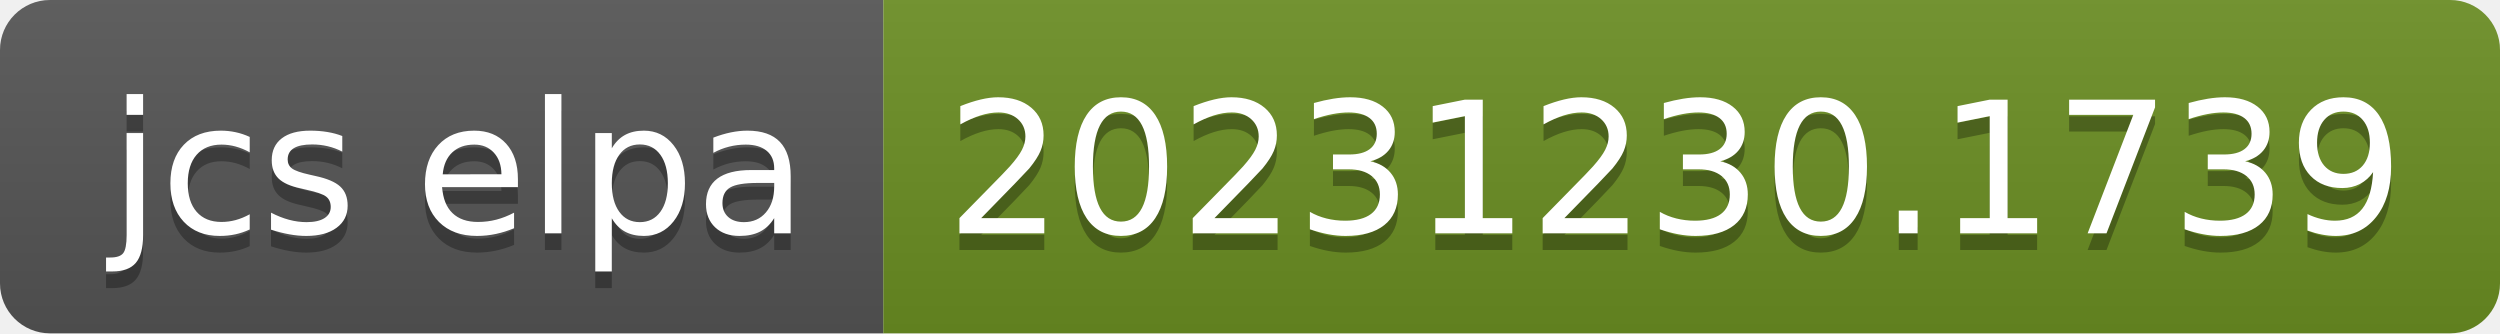
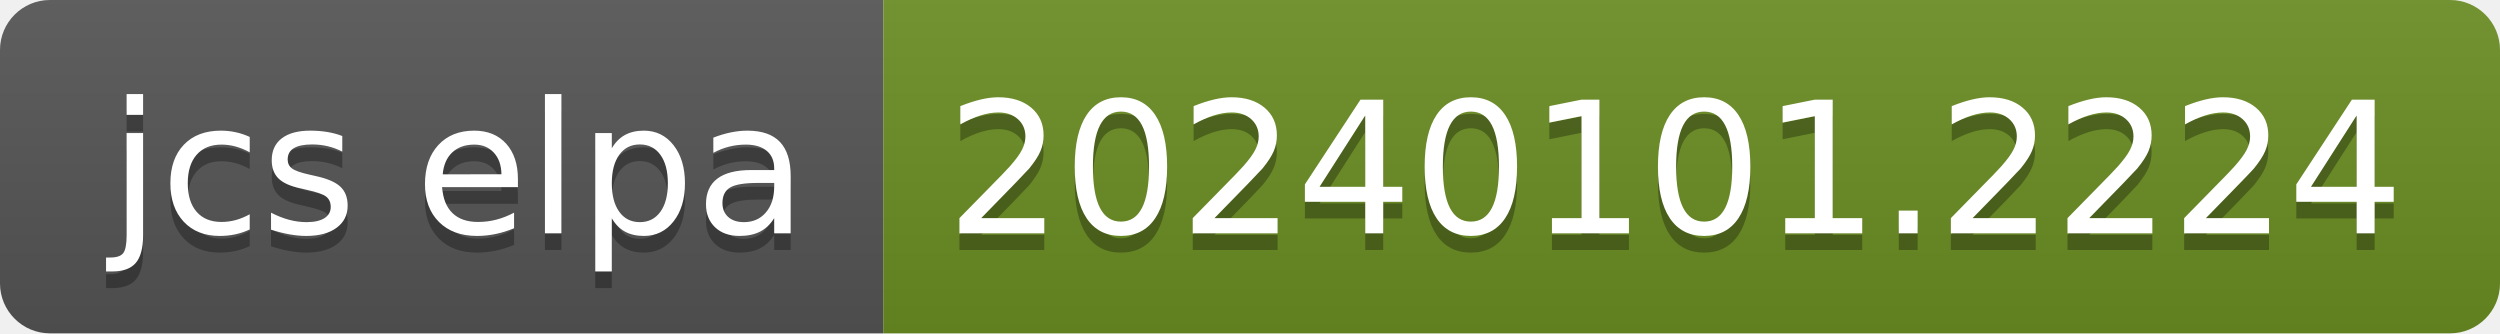
- <svg xmlns="http://www.w3.org/2000/svg" width="150" height="20" role="img" aria-label="jcs elpa: 20231230.1739">
+ <svg xmlns="http://www.w3.org/2000/svg" width="150" height="20" role="img" aria-label="jcs elpa: 20240101.2224">
  <linearGradient id="s" x2="0" y2="100%">
    <stop offset="0" stop-color="#bbb" stop-opacity=".1" />
    <stop offset="1" stop-opacity=".1" />
  </linearGradient>
  <clipPath id="r">
    <rect width="150" height="20" rx="3" fill="#fff" />
  </clipPath>
  <g clip-path="url(#r)">
    <rect width="53" height="20" fill="#555" />
    <rect x="53" width="97" height="20" fill="#6b8e23" />
    <rect width="150" height="20" fill="url(#s)" />
  </g>
  <g fill="#fff" text-anchor="middle" font-family="Verdana,Geneva,DejaVu Sans,sans-serif" text-rendering="geometricPrecision" font-size="110">
    <text aria-hidden="true" x="275" y="150" fill="#010101" fill-opacity=".3" transform="scale(.1)" textLength="430">jcs elpa</text>
    <text x="275" y="140" transform="scale(.1)" fill="#fff" textLength="430">jcs elpa</text>
-     <text aria-hidden="true" x="1005" y="150" fill="#010101" fill-opacity=".3" transform="scale(.1)" textLength="870">20231230.1739</text>
-     <text x="1005" y="140" transform="scale(.1)" fill="#fff" textLength="870">20231230.1739</text>
+     <text aria-hidden="true" x="1005" y="150" fill="#010101" fill-opacity=".3" transform="scale(.1)" textLength="870">20240101.2224</text>
+     <text x="1005" y="140" transform="scale(.1)" fill="#fff" textLength="870">20240101.2224</text>
  </g>
</svg>
